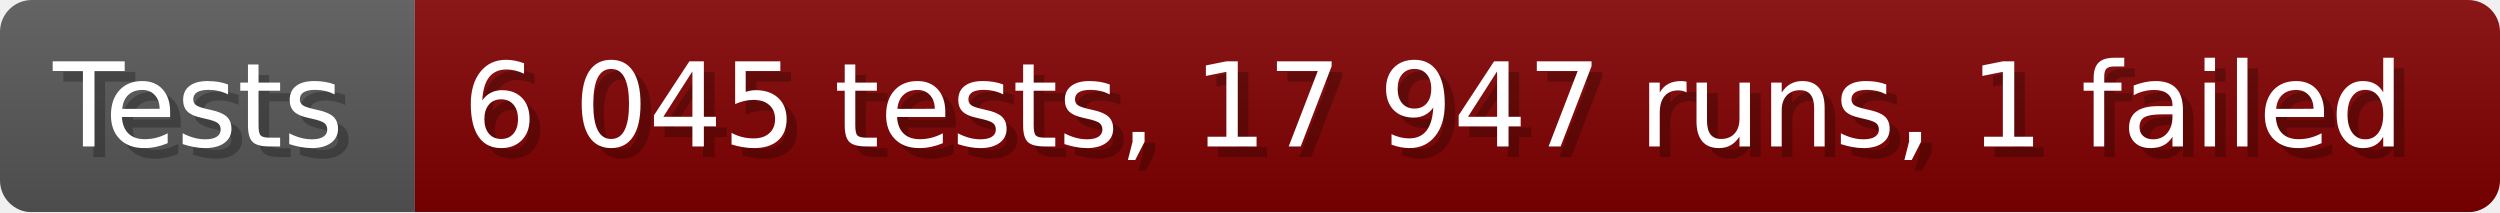
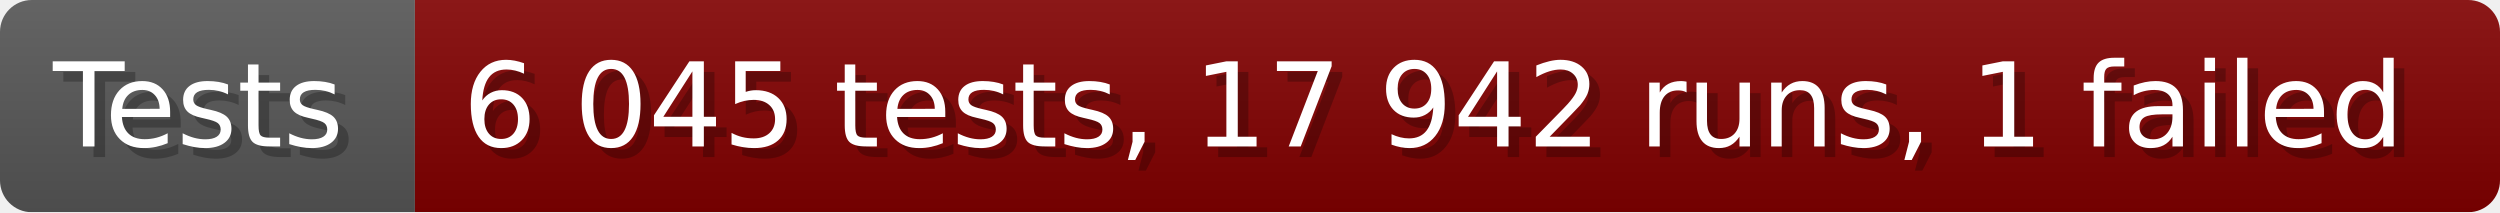
- <svg xmlns="http://www.w3.org/2000/svg" width="235.6" height="20" viewBox="0 0 2356 200" role="img" aria-label="Tests: 6 045 tests, 17 947 runs, 1 failed">
+ <svg xmlns="http://www.w3.org/2000/svg" width="235.6" height="20" viewBox="0 0 2356 200" role="img" aria-label="Tests: 6 045 tests, 17 942 runs, 1 failed">
  <linearGradient id="a" x2="0" y2="100%">
    <stop offset="0" stop-opacity=".1" stop-color="#EEE" />
    <stop offset="1" stop-opacity=".1" />
  </linearGradient>
  <mask id="m">
    <rect width="2356" height="200" rx="30" fill="#FFF" />
  </mask>
  <g mask="url(#m)">
    <rect width="391" height="200" fill="#555" />
    <rect width="1965" height="200" fill="#800000" x="391" />
    <rect width="2356" height="200" fill="url(#a)" />
  </g>
  <g aria-hidden="true" fill="#fff" text-anchor="start" font-family="Verdana,DejaVu Sans,sans-serif" font-size="110">
    <text x="60" y="148" textLength="291" fill="#000" opacity="0.25">Tests</text>
    <text x="50" y="138" textLength="291">Tests</text>
-     <text x="446" y="148" textLength="1865" fill="#000" opacity="0.25">6 045 tests, 17 947 runs, 1 failed</text>
-     <text x="436" y="138" textLength="1865">6 045 tests, 17 947 runs, 1 failed</text>
+     <text x="446" y="148" textLength="1865" fill="#000" opacity="0.25">6 045 tests, 17 942 runs, 1 failed</text>
+     <text x="436" y="138" textLength="1865">6 045 tests, 17 942 runs, 1 failed</text>
  </g>
</svg>
